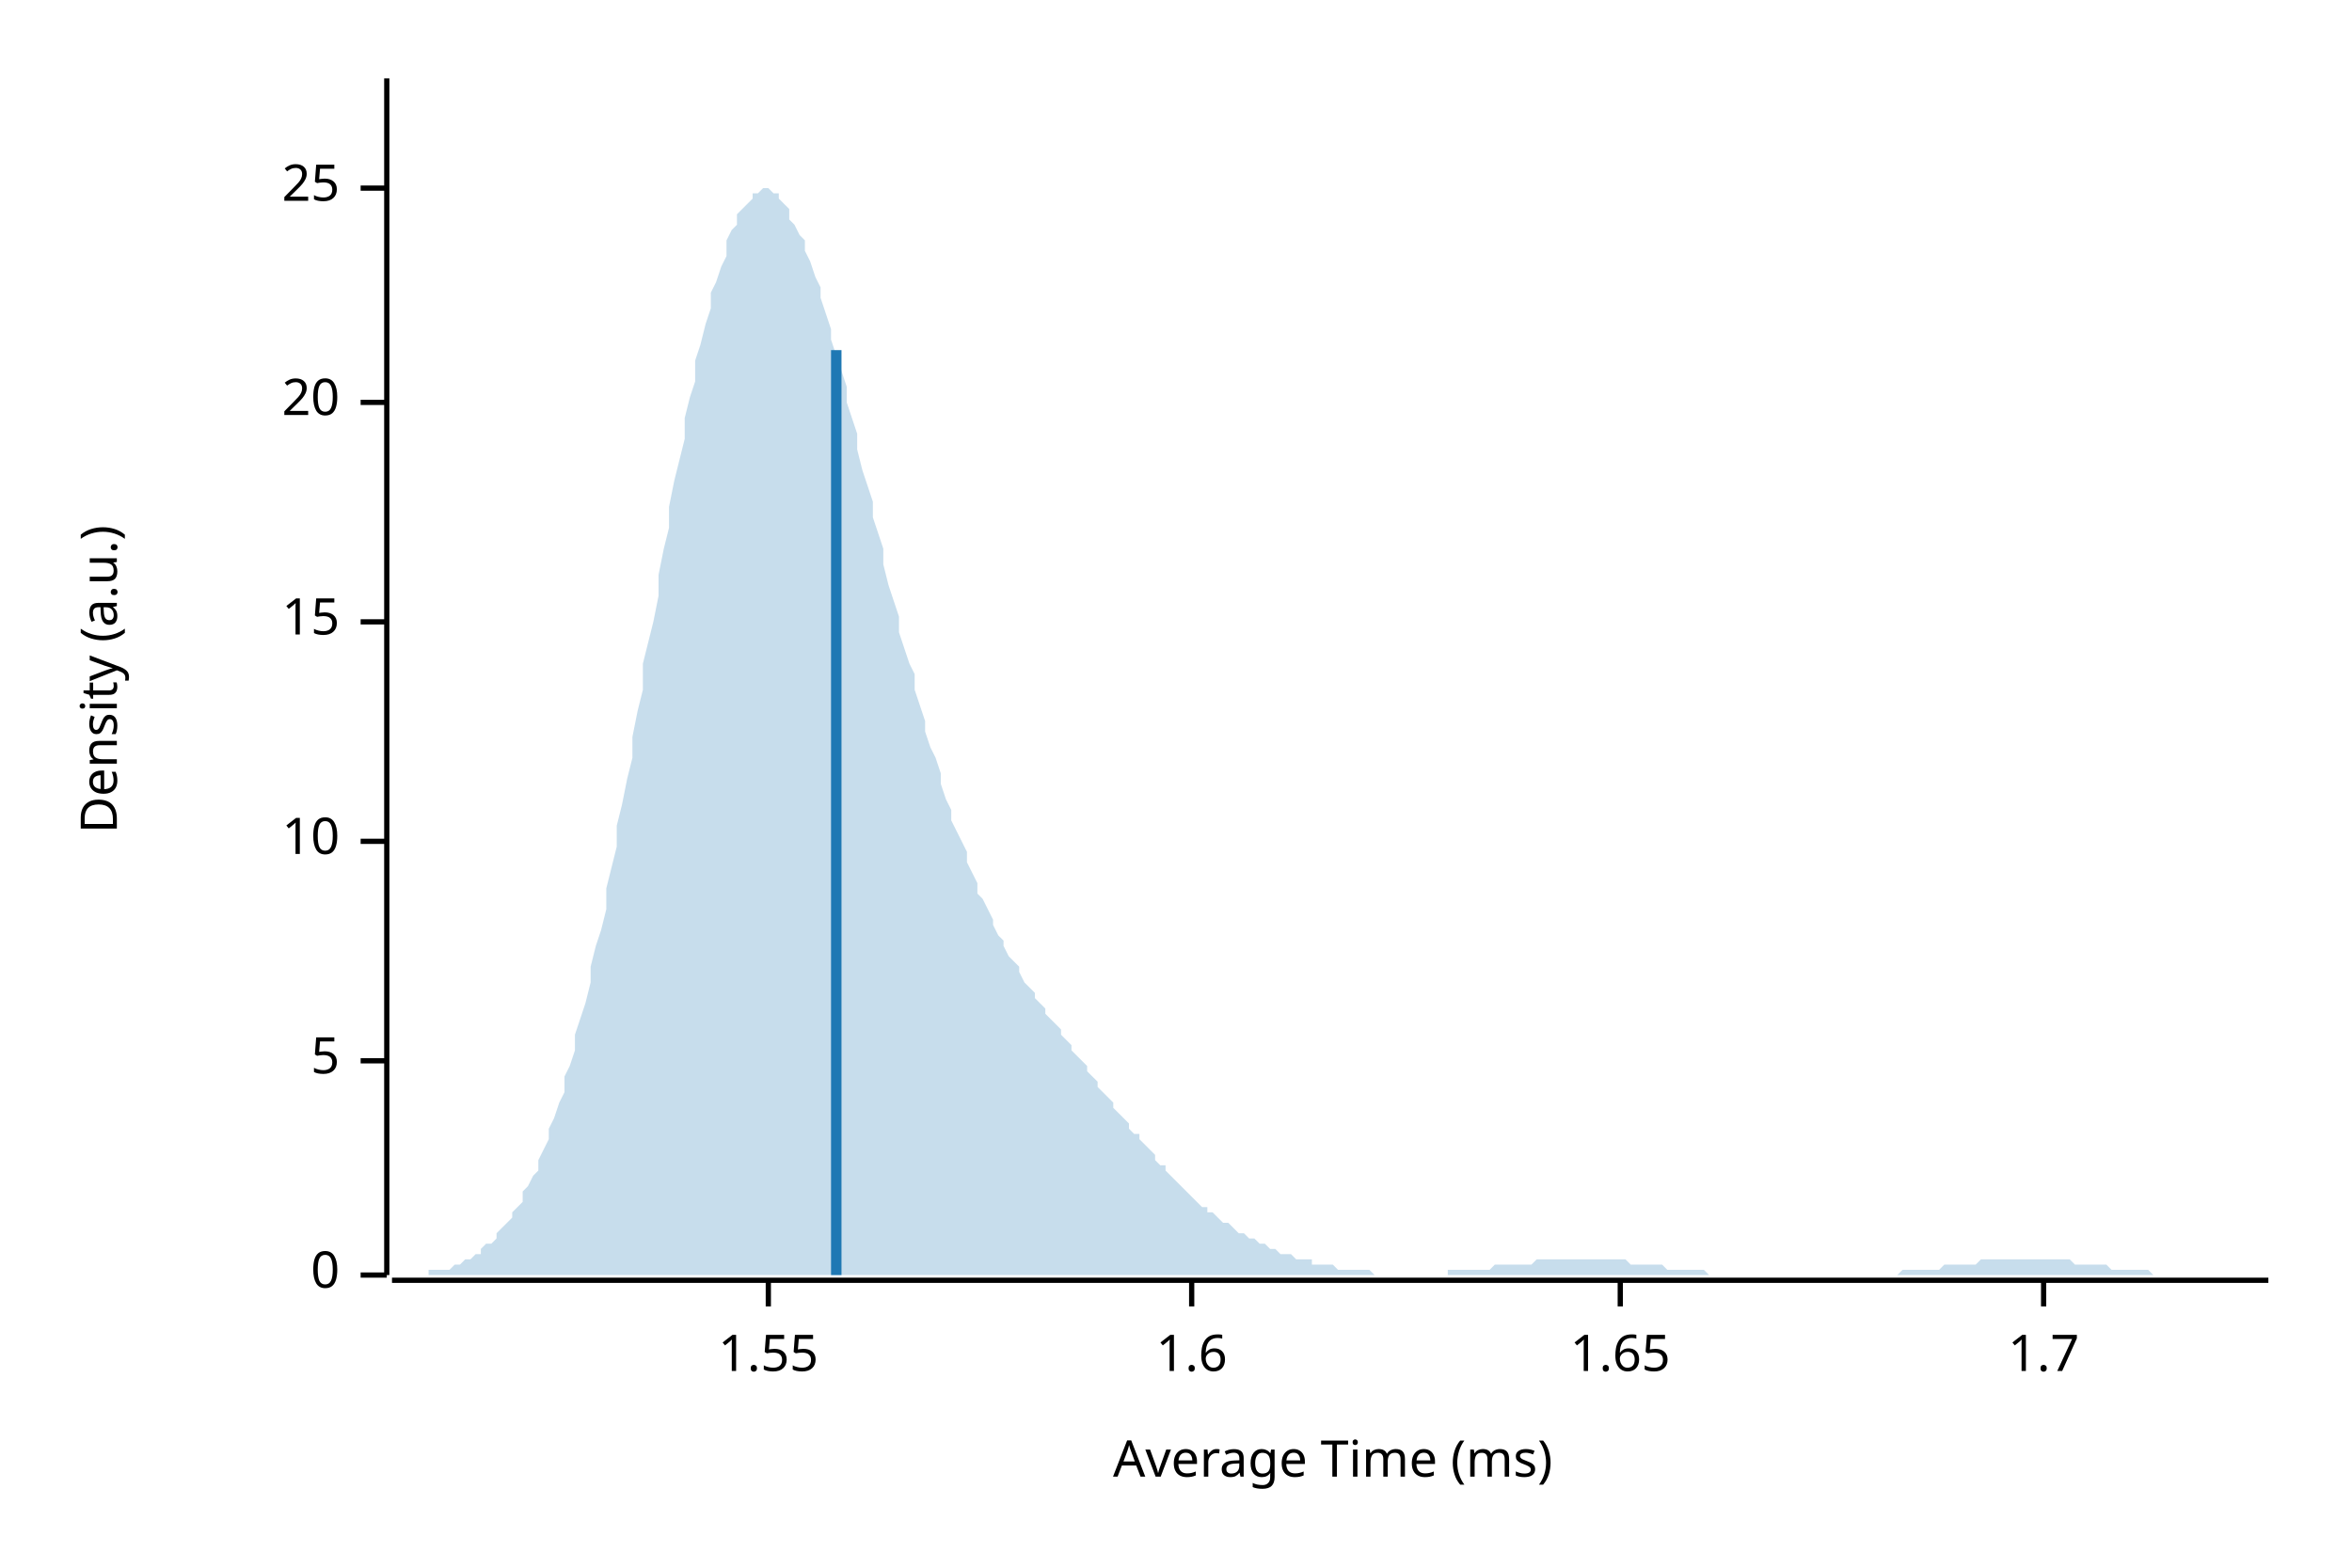
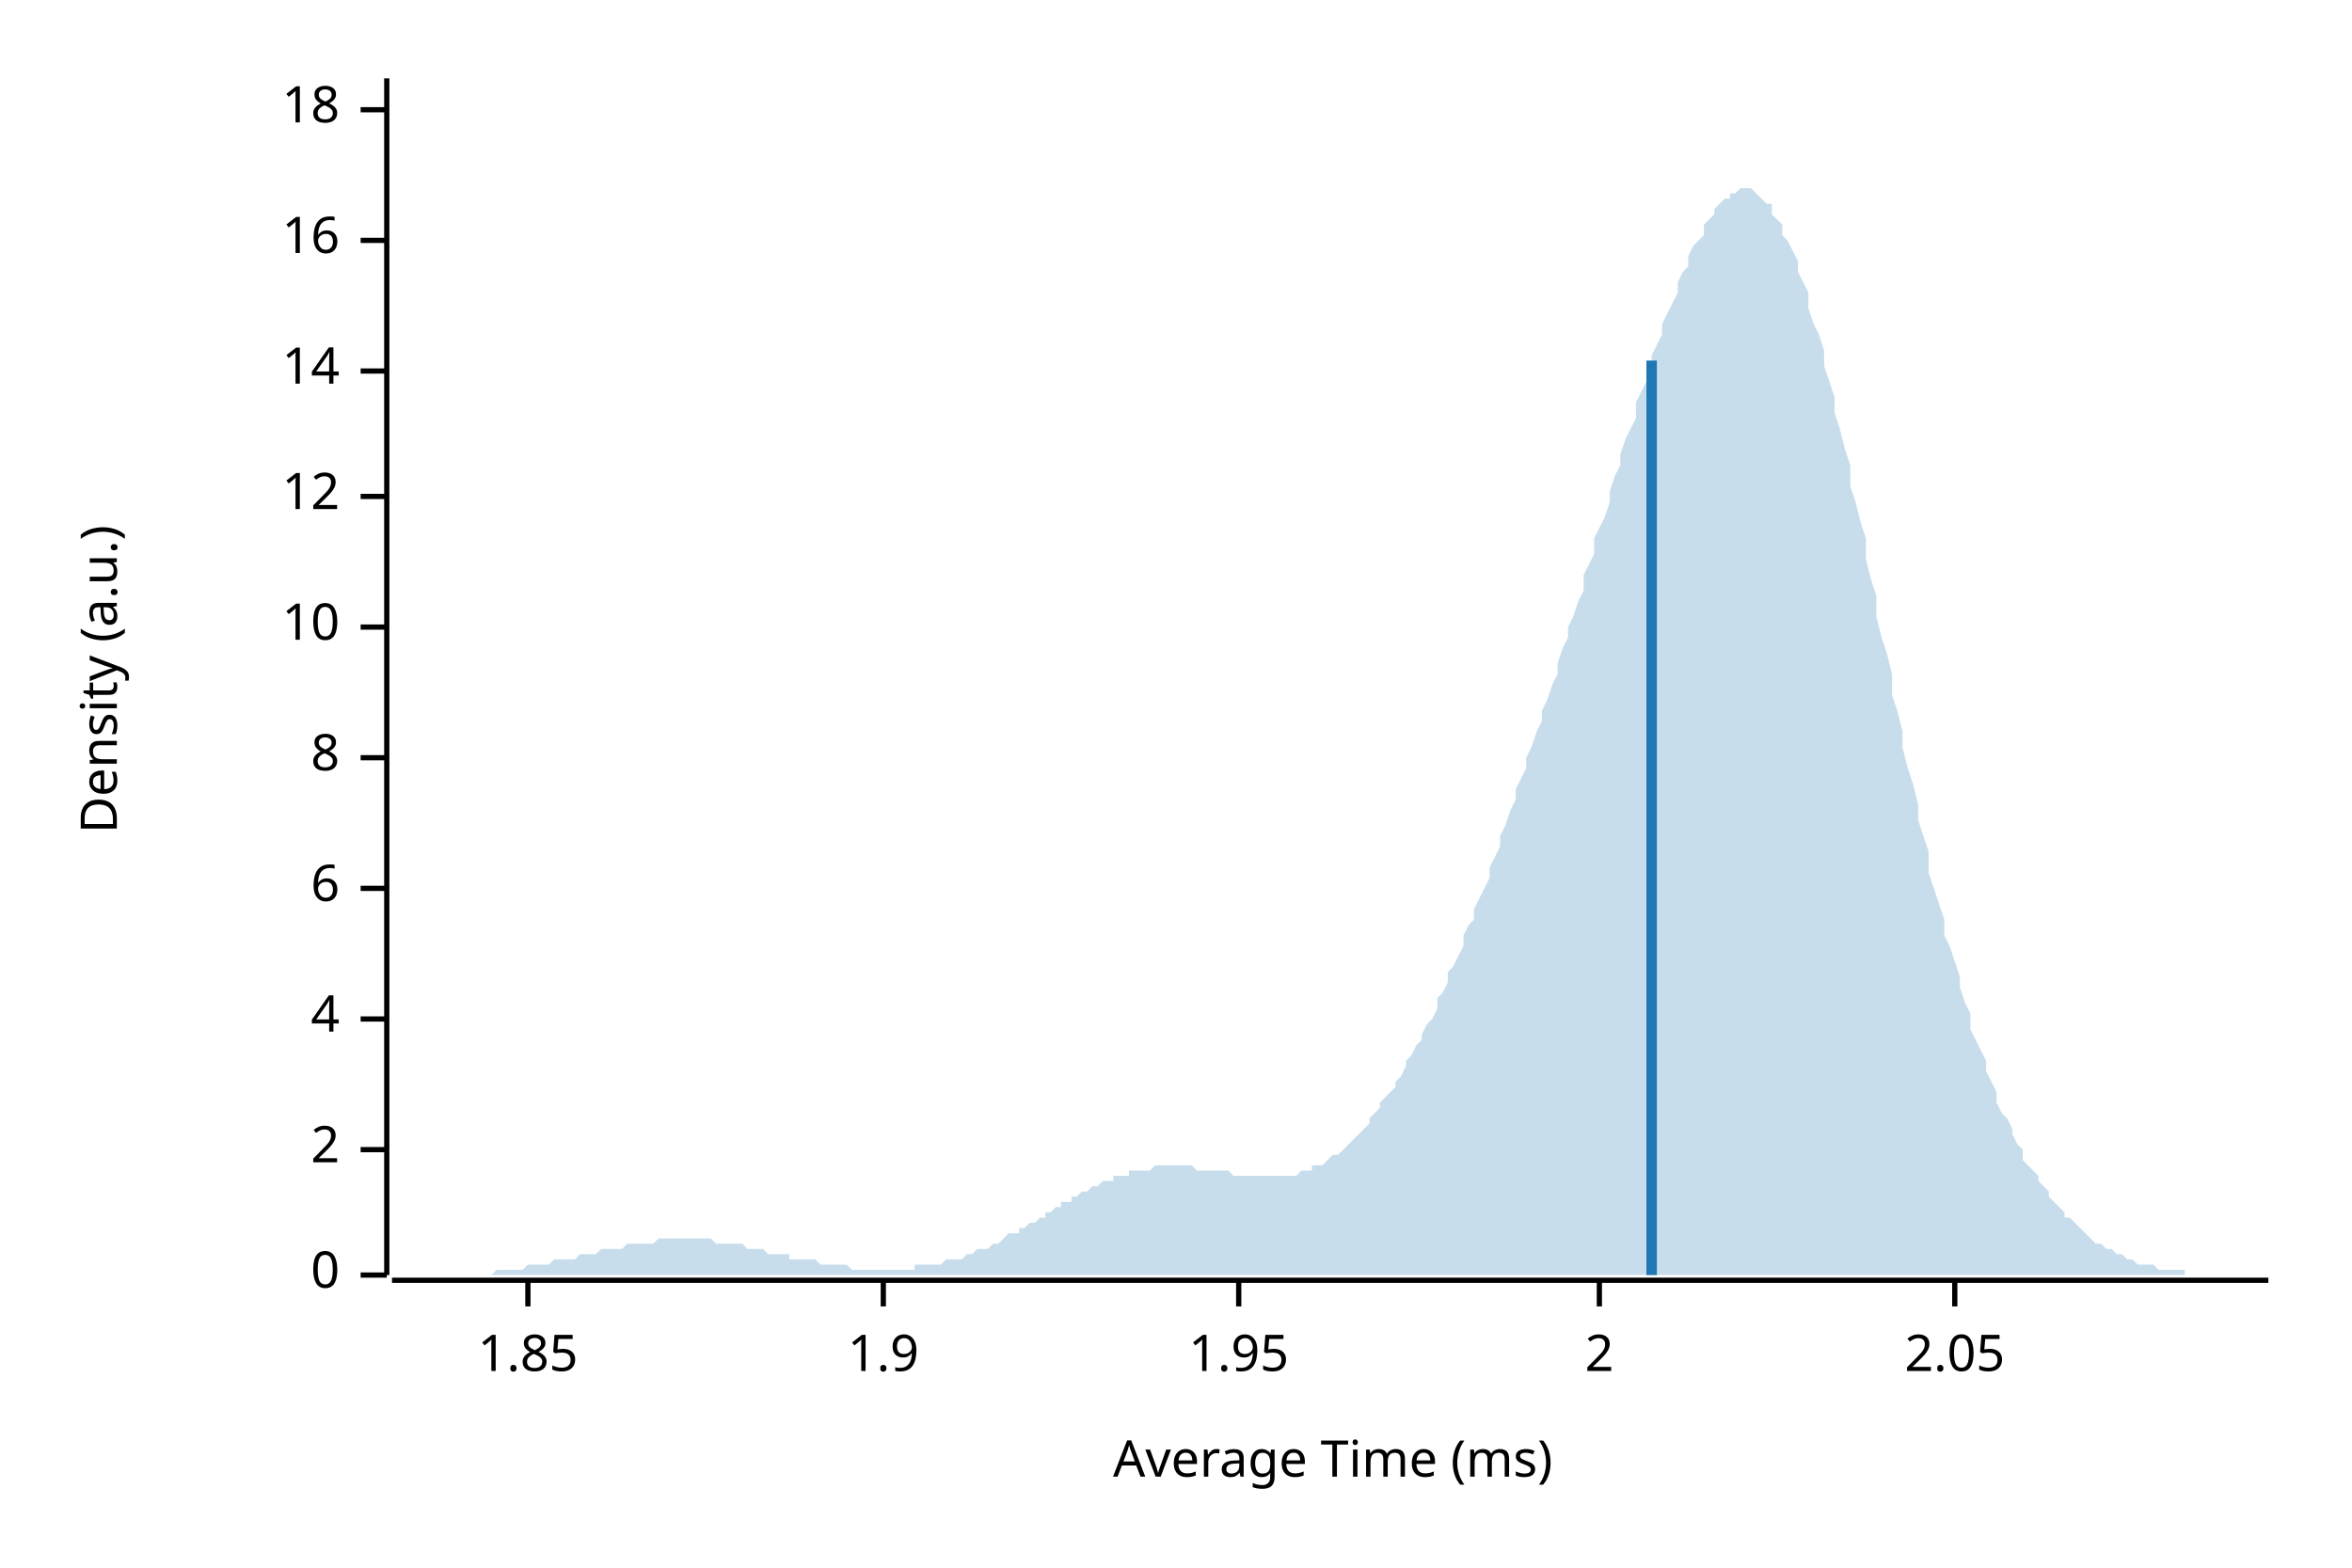
<svg xmlns="http://www.w3.org/2000/svg" width="450" height="300" viewBox="0 0 450 300">
  <text x="15" y="130" dy="0.76em" text-anchor="middle" font-family="sans-serif" font-size="9.677" opacity="1" fill="#000000" transform="rotate(270, 15, 130)">
Density (a.u.)
</text>
  <text x="255" y="285" dy="-0.5ex" text-anchor="middle" font-family="sans-serif" font-size="9.677" opacity="1" fill="#000000">
Average Time (ms)
</text>
  <polyline fill="none" opacity="1" stroke="#000000" stroke-width="1" points="74,15 74,244 " />
  <text x="65" y="244" dy="0.5ex" text-anchor="end" font-family="sans-serif" font-size="9.677" opacity="1" fill="#000000">
0
</text>
  <polyline fill="none" opacity="1" stroke="#000000" stroke-width="1" points="69,244 74,244 " />
-   <text x="65" y="203" dy="0.5ex" text-anchor="end" font-family="sans-serif" font-size="9.677" opacity="1" fill="#000000">
- 5
+   <text x="65" y="220" dy="0.5ex" text-anchor="end" font-family="sans-serif" font-size="9.677" opacity="1" fill="#000000">
+ 2
</text>
-   <polyline fill="none" opacity="1" stroke="#000000" stroke-width="1" points="69,203 74,203 " />
-   <text x="65" y="161" dy="0.5ex" text-anchor="end" font-family="sans-serif" font-size="9.677" opacity="1" fill="#000000">
+   <polyline fill="none" opacity="1" stroke="#000000" stroke-width="1" points="69,220 74,220 " />
+   <text x="65" y="195" dy="0.5ex" text-anchor="end" font-family="sans-serif" font-size="9.677" opacity="1" fill="#000000">
+ 4
+ </text>
+   <polyline fill="none" opacity="1" stroke="#000000" stroke-width="1" points="69,195 74,195 " />
+   <text x="65" y="170" dy="0.5ex" text-anchor="end" font-family="sans-serif" font-size="9.677" opacity="1" fill="#000000">
+ 6
+ </text>
+   <polyline fill="none" opacity="1" stroke="#000000" stroke-width="1" points="69,170 74,170 " />
+   <text x="65" y="145" dy="0.5ex" text-anchor="end" font-family="sans-serif" font-size="9.677" opacity="1" fill="#000000">
+ 8
+ </text>
+   <polyline fill="none" opacity="1" stroke="#000000" stroke-width="1" points="69,145 74,145 " />
+   <text x="65" y="120" dy="0.5ex" text-anchor="end" font-family="sans-serif" font-size="9.677" opacity="1" fill="#000000">
10
</text>
-   <polyline fill="none" opacity="1" stroke="#000000" stroke-width="1" points="69,161 74,161 " />
-   <text x="65" y="119" dy="0.5ex" text-anchor="end" font-family="sans-serif" font-size="9.677" opacity="1" fill="#000000">
- 15
+   <polyline fill="none" opacity="1" stroke="#000000" stroke-width="1" points="69,120 74,120 " />
+   <text x="65" y="95" dy="0.5ex" text-anchor="end" font-family="sans-serif" font-size="9.677" opacity="1" fill="#000000">
+ 12
</text>
-   <polyline fill="none" opacity="1" stroke="#000000" stroke-width="1" points="69,119 74,119 " />
-   <text x="65" y="77" dy="0.5ex" text-anchor="end" font-family="sans-serif" font-size="9.677" opacity="1" fill="#000000">
- 20
+   <polyline fill="none" opacity="1" stroke="#000000" stroke-width="1" points="69,95 74,95 " />
+   <text x="65" y="71" dy="0.5ex" text-anchor="end" font-family="sans-serif" font-size="9.677" opacity="1" fill="#000000">
+ 14
</text>
-   <polyline fill="none" opacity="1" stroke="#000000" stroke-width="1" points="69,77 74,77 " />
-   <text x="65" y="36" dy="0.5ex" text-anchor="end" font-family="sans-serif" font-size="9.677" opacity="1" fill="#000000">
- 25
+   <polyline fill="none" opacity="1" stroke="#000000" stroke-width="1" points="69,71 74,71 " />
+   <text x="65" y="46" dy="0.5ex" text-anchor="end" font-family="sans-serif" font-size="9.677" opacity="1" fill="#000000">
+ 16
</text>
-   <polyline fill="none" opacity="1" stroke="#000000" stroke-width="1" points="69,36 74,36 " />
+   <polyline fill="none" opacity="1" stroke="#000000" stroke-width="1" points="69,46 74,46 " />
+   <text x="65" y="21" dy="0.5ex" text-anchor="end" font-family="sans-serif" font-size="9.677" opacity="1" fill="#000000">
+ 18
+ </text>
+   <polyline fill="none" opacity="1" stroke="#000000" stroke-width="1" points="69,21 74,21 " />
  <polyline fill="none" opacity="1" stroke="#000000" stroke-width="1" points="75,245 434,245 " />
-   <text x="147" y="255" dy="0.76em" text-anchor="middle" font-family="sans-serif" font-size="9.677" opacity="1" fill="#000000">
- 1.55
+   <text x="101" y="255" dy="0.76em" text-anchor="middle" font-family="sans-serif" font-size="9.677" opacity="1" fill="#000000">
+ 1.85
</text>
-   <polyline fill="none" opacity="1" stroke="#000000" stroke-width="1" points="147,245 147,250 " />
-   <text x="228" y="255" dy="0.76em" text-anchor="middle" font-family="sans-serif" font-size="9.677" opacity="1" fill="#000000">
- 1.6
+   <polyline fill="none" opacity="1" stroke="#000000" stroke-width="1" points="101,245 101,250 " />
+   <text x="169" y="255" dy="0.76em" text-anchor="middle" font-family="sans-serif" font-size="9.677" opacity="1" fill="#000000">
+ 1.9
</text>
-   <polyline fill="none" opacity="1" stroke="#000000" stroke-width="1" points="228,245 228,250 " />
-   <text x="310" y="255" dy="0.76em" text-anchor="middle" font-family="sans-serif" font-size="9.677" opacity="1" fill="#000000">
- 1.65
+   <polyline fill="none" opacity="1" stroke="#000000" stroke-width="1" points="169,245 169,250 " />
+   <text x="237" y="255" dy="0.76em" text-anchor="middle" font-family="sans-serif" font-size="9.677" opacity="1" fill="#000000">
+ 1.95
</text>
-   <polyline fill="none" opacity="1" stroke="#000000" stroke-width="1" points="310,245 310,250 " />
-   <text x="391" y="255" dy="0.76em" text-anchor="middle" font-family="sans-serif" font-size="9.677" opacity="1" fill="#000000">
- 1.7
+   <polyline fill="none" opacity="1" stroke="#000000" stroke-width="1" points="237,245 237,250 " />
+   <text x="306" y="255" dy="0.76em" text-anchor="middle" font-family="sans-serif" font-size="9.677" opacity="1" fill="#000000">
+ 2
</text>
-   <polyline fill="none" opacity="1" stroke="#000000" stroke-width="1" points="391,245 391,250 " />
-   <polygon opacity="0.25" fill="#1F78B4" points="75,244 75,244 76,244 77,244 77,244 78,244 79,244 80,244 80,244 81,244 82,244 82,243 83,243 84,243 85,243 85,243 86,243 87,242 87,242 88,242 89,241 90,241 90,241 91,240 92,240 92,239 93,238 94,238 95,237 95,236 96,235 97,234 98,233 98,232 99,231 100,230 100,228 101,227 102,225 103,224 103,222 104,220 105,218 105,216 106,214 107,211 108,209 108,206 109,204 110,201 110,198 111,195 112,192 113,188 113,185 114,181 115,178 116,174 116,170 117,166 118,162 118,158 119,154 120,149 121,145 121,141 122,136 123,132 123,127 124,123 125,119 126,114 126,110 127,105 128,101 128,97 129,92 130,88 131,84 131,80 132,76 133,73 133,69 134,66 135,62 136,59 136,56 137,54 138,51 139,49 139,46 140,44 141,43 141,41 142,40 143,39 144,38 144,37 145,37 146,36 146,36 147,36 148,37 149,37 149,38 150,39 151,40 151,42 152,43 153,45 154,46 154,48 155,50 156,53 157,55 157,57 158,60 159,63 159,65 160,68 161,71 162,74 162,77 163,80 164,83 164,86 165,90 166,93 167,96 167,99 168,102 169,105 169,108 170,112 171,115 172,118 172,121 173,124 174,127 175,129 175,132 176,135 177,138 177,140 178,143 179,145 180,148 180,150 181,153 182,155 182,157 183,159 184,161 185,163 185,165 186,167 187,169 187,171 188,172 189,174 190,176 190,177 191,179 192,180 192,181 193,183 194,184 195,185 195,186 196,188 197,189 198,190 198,191 199,192 200,193 200,194 201,195 202,196 203,197 203,198 204,199 205,200 205,201 206,202 207,203 208,204 208,205 209,206 210,207 210,208 211,209 212,210 213,211 213,212 214,213 215,214 216,215 216,216 217,217 218,217 218,218 219,219 220,220 221,221 221,222 222,223 223,223 223,224 224,225 225,226 226,227 226,227 227,228 228,229 228,229 229,230 230,231 231,231 231,232 232,232 233,233 233,233 234,234 235,234 236,235 236,235 237,236 238,236 239,237 239,237 240,237 241,238 241,238 242,238 243,239 244,239 244,239 245,240 246,240 246,240 247,240 248,241 249,241 249,241 250,241 251,241 251,242 252,242 253,242 254,242 254,242 255,242 256,243 257,243 257,243 258,243 259,243 259,243 260,243 261,243 262,243 262,243 263,244 264,244 264,244 265,244 266,244 267,244 267,244 268,244 269,244 269,244 270,244 271,244 272,244 272,244 273,244 274,244 275,244 275,244 276,244 277,244 277,243 278,243 279,243 280,243 280,243 281,243 282,243 282,243 283,243 284,243 285,243 285,243 286,242 287,242 287,242 288,242 289,242 290,242 290,242 291,242 292,242 292,242 293,242 294,241 295,241 295,241 296,241 297,241 298,241 298,241 299,241 300,241 300,241 301,241 302,241 303,241 303,241 304,241 305,241 305,241 306,241 307,241 308,241 308,241 309,241 310,241 310,241 311,241 312,242 313,242 313,242 314,242 315,242 316,242 316,242 317,242 318,242 318,242 319,243 320,243 321,243 321,243 322,243 323,243 323,243 324,243 325,243 326,243 326,243 327,244 328,244 328,244 329,244 330,244 331,244 331,244 332,244 333,244 333,244 334,244 335,244 336,244 336,244 337,244 338,244 339,244 339,244 340,244 341,244 341,244 342,244 343,244 344,244 344,244 345,244 346,244 346,244 347,244 348,244 349,244 349,244 350,244 351,244 351,244 352,244 353,244 354,244 354,244 355,244 356,244 357,244 357,244 358,244 359,244 359,244 360,244 361,244 362,244 362,244 363,244 364,243 364,243 365,243 366,243 367,243 367,243 368,243 369,243 369,243 370,243 371,243 372,242 372,242 373,242 374,242 375,242 375,242 376,242 377,242 377,242 378,242 379,241 380,241 380,241 381,241 382,241 382,241 383,241 384,241 385,241 385,241 386,241 387,241 387,241 388,241 389,241 390,241 390,241 391,241 392,241 392,241 393,241 394,241 395,241 395,241 396,241 397,242 398,242 398,242 399,242 400,242 400,242 401,242 402,242 403,242 403,242 404,243 405,243 405,243 406,243 407,243 408,243 408,243 409,243 410,243 410,243 411,243 412,244 413,244 413,244 414,244 415,244 416,244 416,244 417,244 418,244 418,244 419,244 420,244 421,244 421,244 422,244 423,244 423,244 424,244 425,244 426,244 426,244 427,244 428,244 428,244 429,244 430,244 431,244 431,244 432,244 433,244 434,244 434,244 75,244 " />
-   <polyline fill="none" opacity="1" stroke="#1F78B4" stroke-width="2" points="160,244 160,67 " />
+   <polyline fill="none" opacity="1" stroke="#000000" stroke-width="1" points="306,245 306,250 " />
+   <text x="374" y="255" dy="0.76em" text-anchor="middle" font-family="sans-serif" font-size="9.677" opacity="1" fill="#000000">
+ 2.05
+ </text>
+   <polyline fill="none" opacity="1" stroke="#000000" stroke-width="1" points="374,245 374,250 " />
+   <polygon opacity="0.25" fill="#1F78B4" points="75,244 75,244 76,244 77,244 77,244 78,244 79,244 80,244 80,244 81,244 82,244 82,244 83,244 84,244 85,244 85,244 86,244 87,244 87,244 88,244 89,244 90,244 90,244 91,244 92,244 92,244 93,244 94,244 95,243 95,243 96,243 97,243 98,243 98,243 99,243 100,243 100,243 101,242 102,242 103,242 103,242 104,242 105,242 105,242 106,241 107,241 108,241 108,241 109,241 110,241 110,241 111,240 112,240 113,240 113,240 114,240 115,239 116,239 116,239 117,239 118,239 118,239 119,239 120,238 121,238 121,238 122,238 123,238 123,238 124,238 125,238 126,237 126,237 127,237 128,237 128,237 129,237 130,237 131,237 131,237 132,237 133,237 133,237 134,237 135,237 136,237 136,237 137,238 138,238 139,238 139,238 140,238 141,238 141,238 142,238 143,239 144,239 144,239 145,239 146,239 146,239 147,240 148,240 149,240 149,240 150,240 151,240 151,241 152,241 153,241 154,241 154,241 155,241 156,241 157,242 157,242 158,242 159,242 159,242 160,242 161,242 162,242 162,242 163,243 164,243 164,243 165,243 166,243 167,243 167,243 168,243 169,243 169,243 170,243 171,243 172,243 172,243 173,243 174,243 175,243 175,242 176,242 177,242 177,242 178,242 179,242 180,242 180,242 181,241 182,241 182,241 183,241 184,241 185,240 185,240 186,240 187,239 187,239 188,239 189,239 190,238 190,238 191,238 192,237 192,237 193,236 194,236 195,236 195,235 196,235 197,234 198,234 198,234 199,233 200,233 200,232 201,232 202,231 203,231 203,230 204,230 205,230 205,229 206,229 207,228 208,228 208,228 209,227 210,227 210,227 211,226 212,226 213,226 213,225 214,225 215,225 216,225 216,224 217,224 218,224 218,224 219,224 220,224 221,223 221,223 222,223 223,223 223,223 224,223 225,223 226,223 226,223 227,223 228,223 228,223 229,224 230,224 231,224 231,224 232,224 233,224 233,224 234,224 235,224 236,225 236,225 237,225 238,225 239,225 239,225 240,225 241,225 241,225 242,225 243,225 244,225 244,225 245,225 246,225 246,225 247,225 248,225 249,224 249,224 250,224 251,224 251,223 252,223 253,223 254,222 254,222 255,221 256,221 257,220 257,220 258,219 259,218 259,218 260,217 261,216 262,215 262,214 263,213 264,212 264,211 265,210 266,209 267,208 267,207 268,206 269,204 269,203 270,202 271,200 272,199 272,198 273,196 274,195 275,193 275,191 276,190 277,188 277,186 278,185 279,183 280,181 280,179 281,177 282,176 282,174 283,172 284,170 285,168 285,166 286,164 287,162 287,160 288,158 289,155 290,153 290,151 291,149 292,147 292,145 293,143 294,140 295,138 295,136 296,134 297,131 298,129 298,127 299,124 300,122 300,120 301,118 302,115 303,113 303,110 304,108 305,106 305,103 306,101 307,99 308,96 308,94 309,91 310,89 310,87 311,84 312,82 313,80 313,77 314,75 315,73 316,71 316,68 317,66 318,64 318,62 319,60 320,58 321,56 321,54 322,52 323,51 323,49 324,47 325,46 326,45 326,43 327,42 328,41 328,40 329,39 330,38 331,38 331,37 332,37 333,36 333,36 334,36 335,36 336,37 336,37 337,38 338,39 339,39 339,41 340,42 341,43 341,45 342,46 343,48 344,50 344,52 345,54 346,56 346,59 347,62 348,64 349,67 349,70 350,73 351,76 351,79 352,82 353,86 354,89 354,93 355,96 356,100 357,103 357,107 358,111 359,114 359,118 360,122 361,125 362,129 362,133 363,136 364,140 364,143 365,147 366,150 367,154 367,157 368,160 369,163 369,167 370,170 371,173 372,176 372,179 373,181 374,184 375,187 375,189 376,192 377,194 377,197 378,199 379,201 380,203 380,205 381,207 382,209 382,211 383,213 384,214 385,216 385,217 386,219 387,220 387,222 388,223 389,224 390,225 390,226 391,227 392,228 392,229 393,230 394,231 395,232 395,233 396,233 397,234 398,235 398,235 399,236 400,237 400,237 401,238 402,238 403,239 403,239 404,239 405,240 405,240 406,240 407,241 408,241 408,241 409,242 410,242 410,242 411,242 412,242 413,243 413,243 414,243 415,243 416,243 416,243 417,243 418,243 418,244 419,244 420,244 421,244 421,244 422,244 423,244 423,244 424,244 425,244 426,244 426,244 427,244 428,244 428,244 429,244 430,244 431,244 431,244 432,244 433,244 434,244 434,244 75,244 " />
+   <polyline fill="none" opacity="1" stroke="#1F78B4" stroke-width="2" points="316,244 316,69 " />
</svg>
